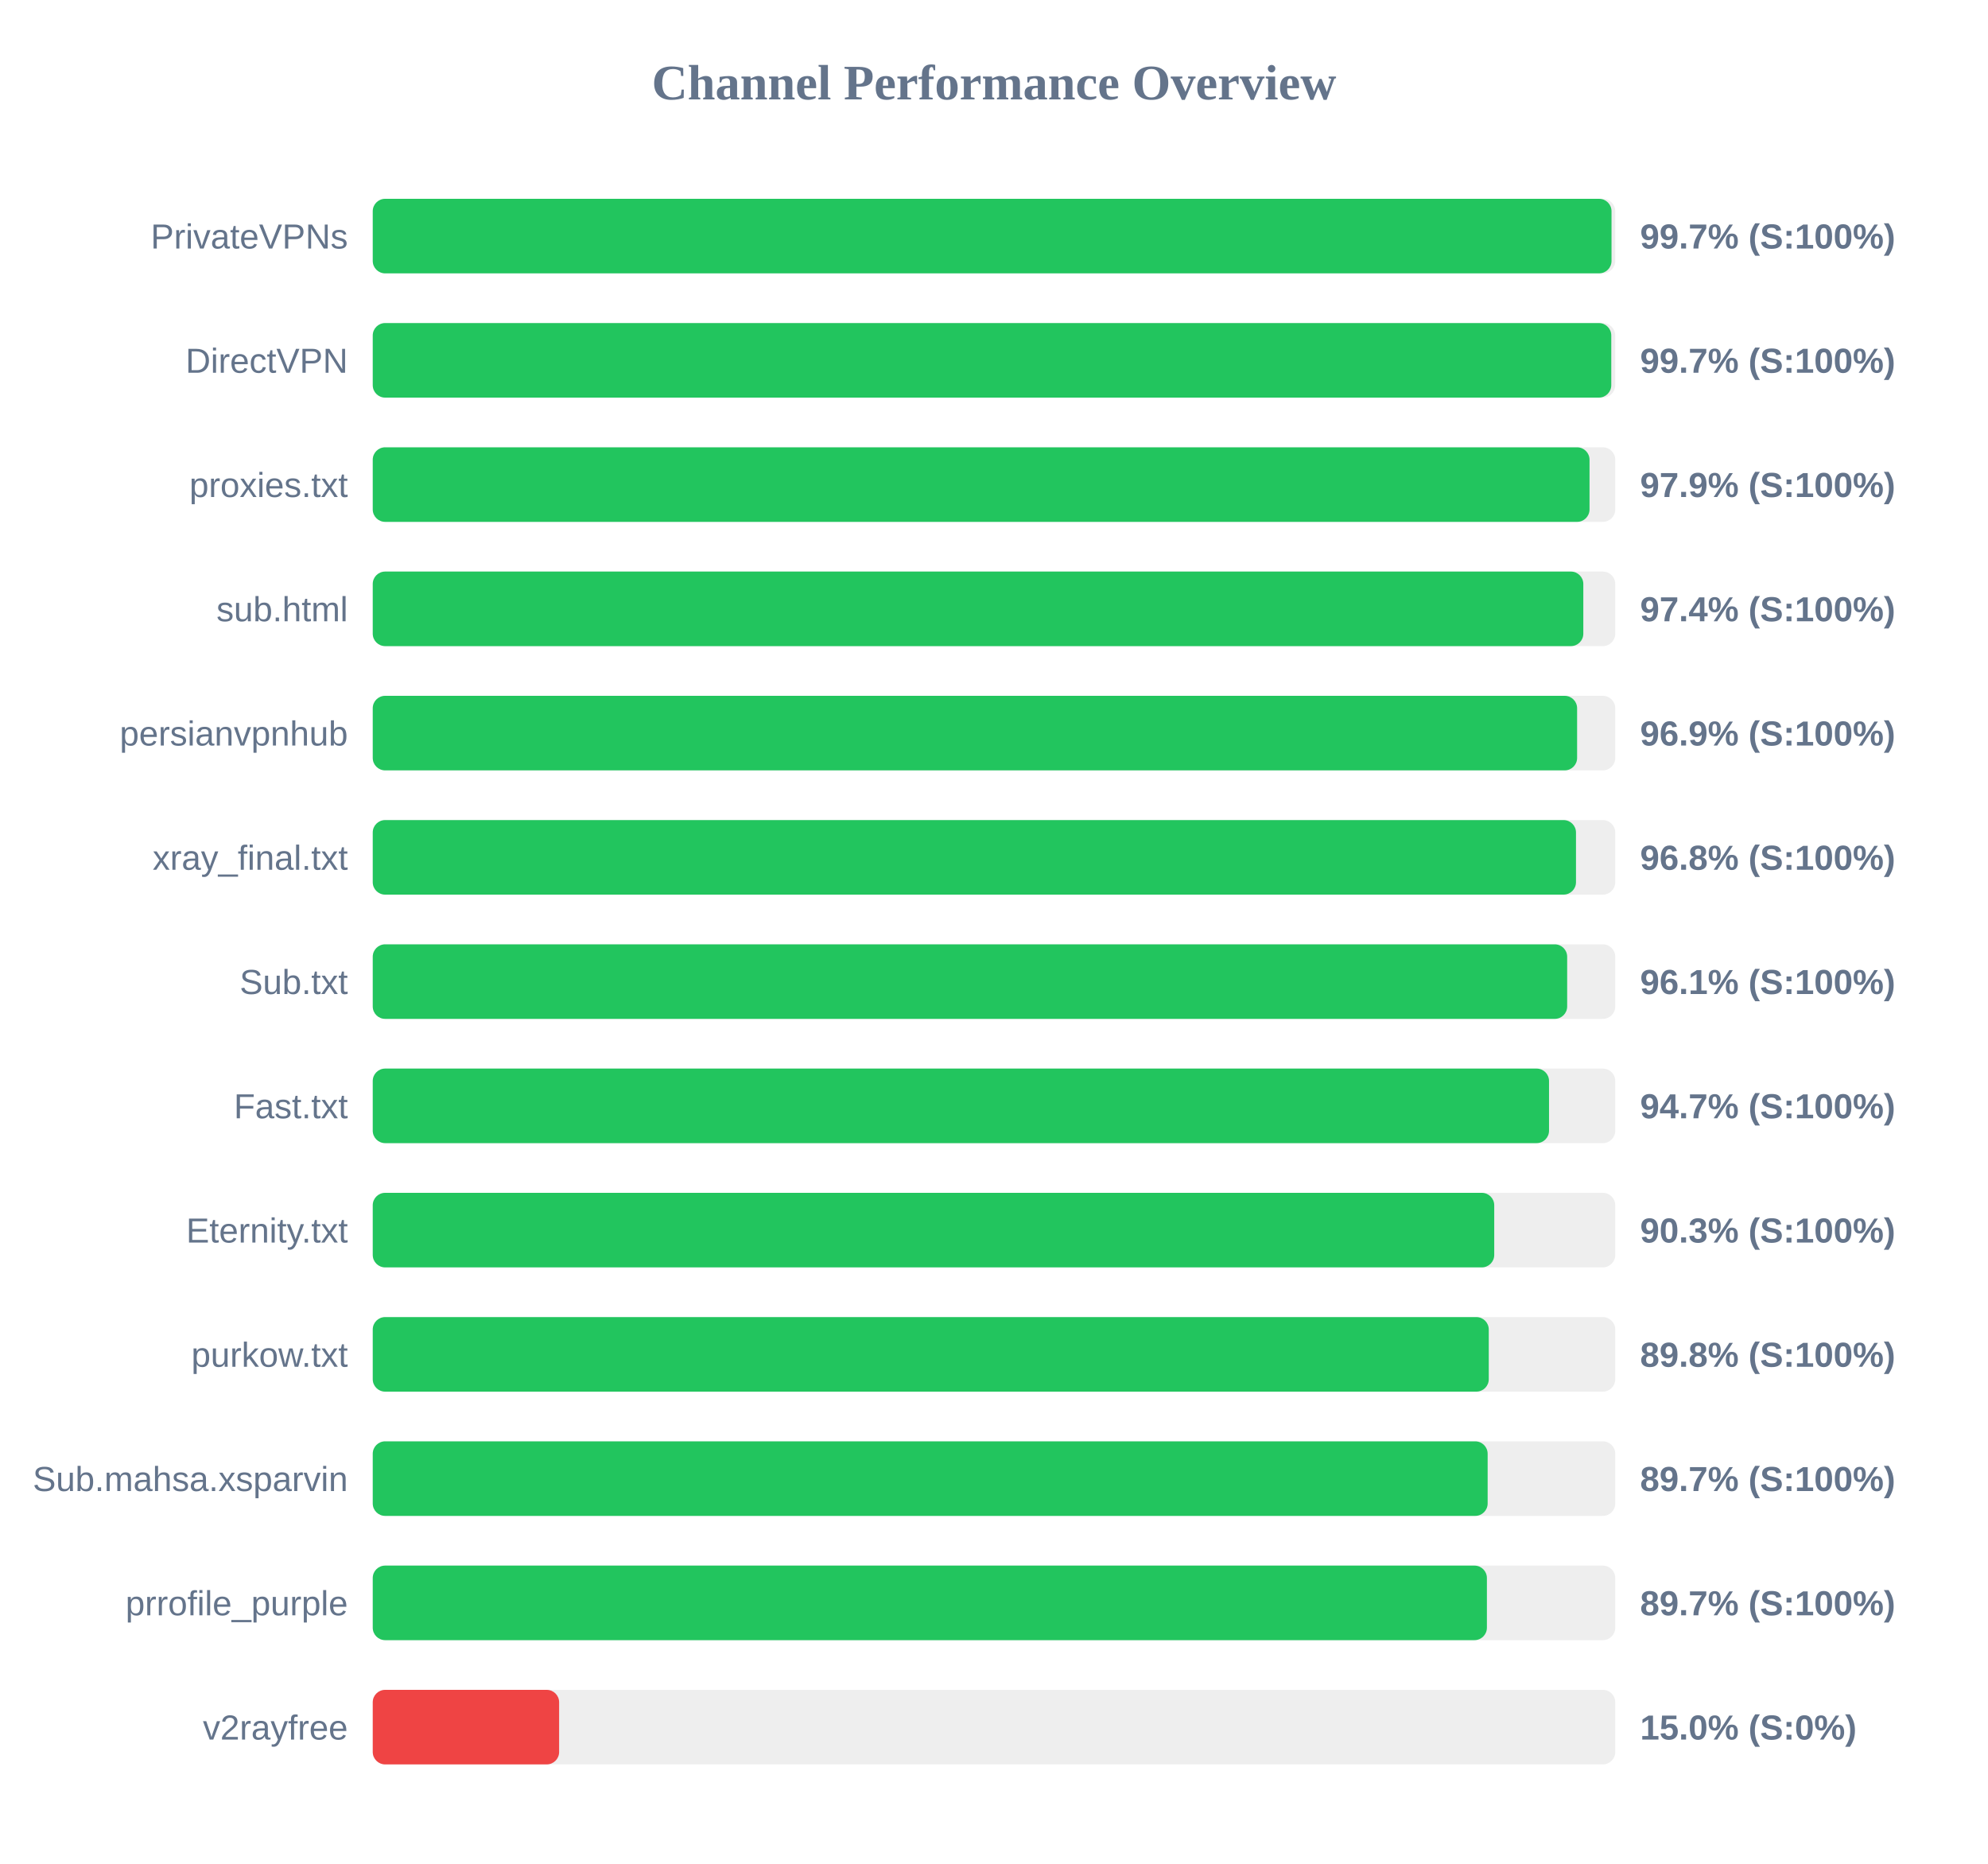
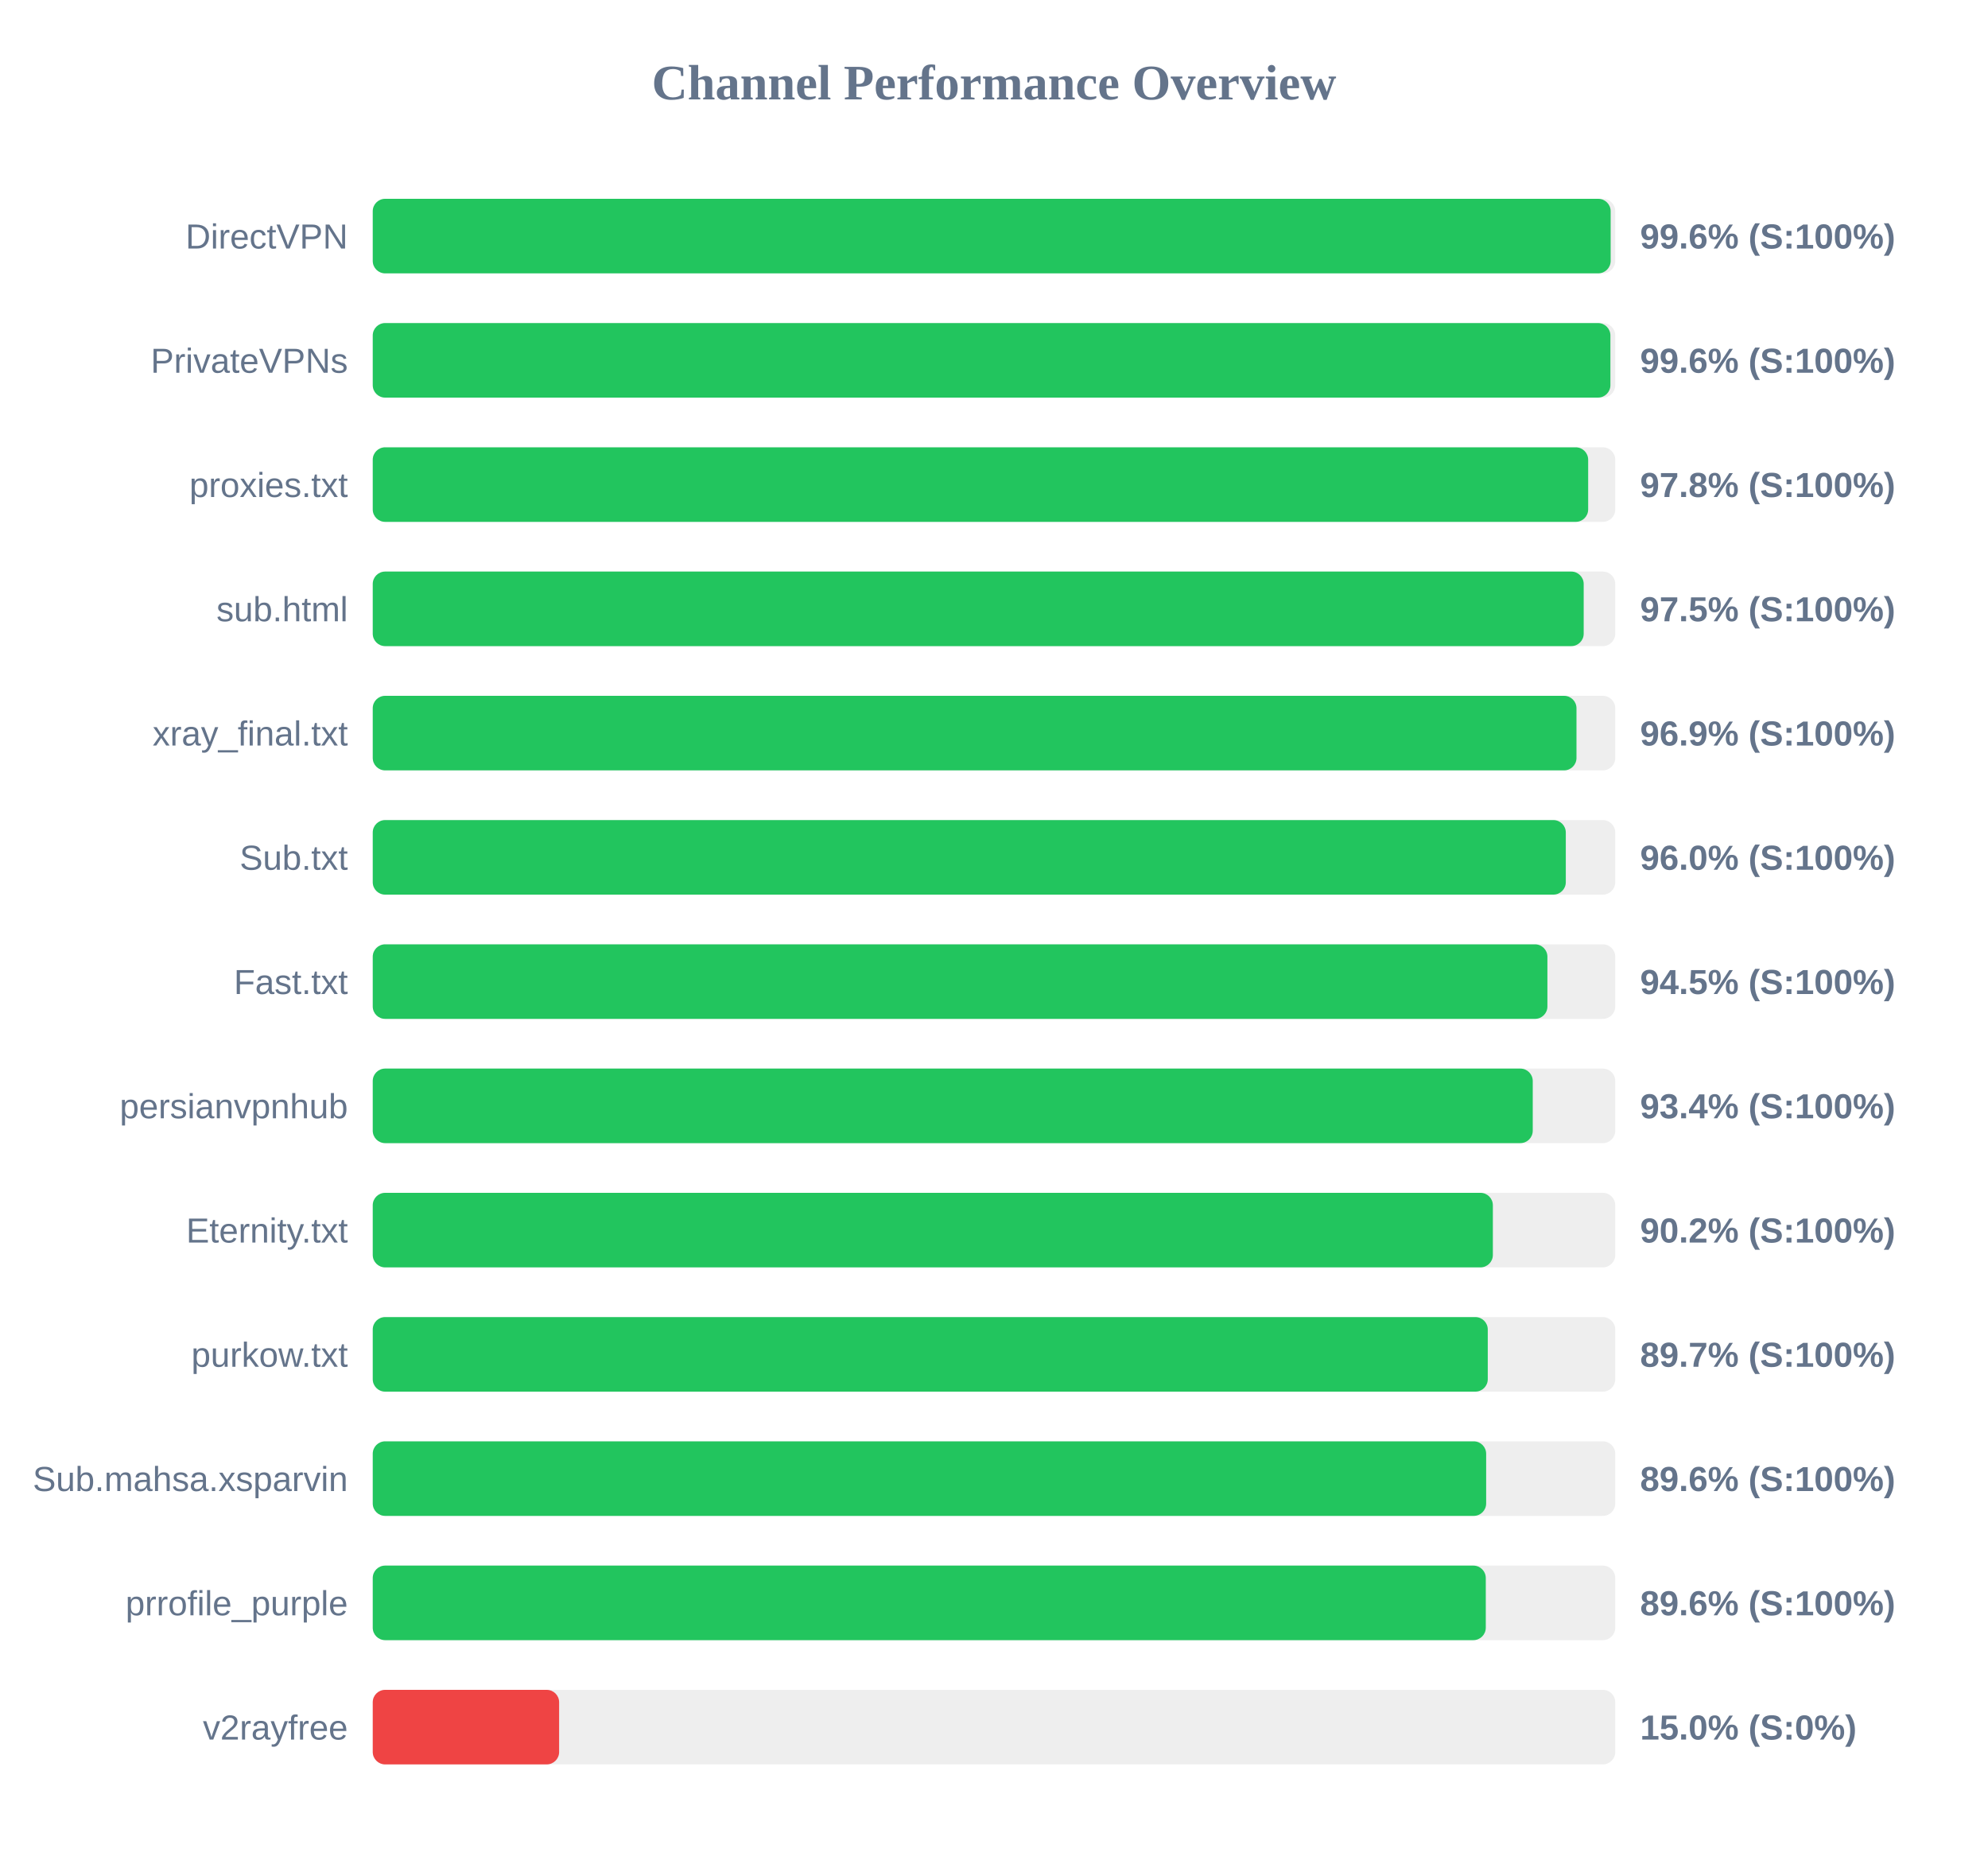
<svg xmlns="http://www.w3.org/2000/svg" width="800" height="750" version="1.1">
  <style>
        .row { font: 14px Arial; fill: #64748b; }
        .score { font: bold 14px Arial; fill: #64748b; }
    </style>
  <text x="400" y="40" text-anchor="middle" font-size="20px" font-weight="bold" fill="#64748b">Channel Performance Overview</text>
  <rect x="150" y="80" width="500" height="30" fill="#eee" rx="5" />
-   <rect x="150" y="80" width="498.5" height="30" fill="#22c55e" rx="5" />
-   <text x="140" y="100" text-anchor="end" class="row">PrivateVPNs</text>
-   <text x="660" y="100" text-anchor="start" class="score">99.7% (S:100%)</text>
+   <rect x="150" y="80" width="498.15" height="30" fill="#22c55e" rx="5" />
+   <text x="140" y="100" text-anchor="end" class="row">DirectVPN</text>
+   <text x="660" y="100" text-anchor="start" class="score">99.6% (S:100%)</text>
  <rect x="150" y="130" width="500" height="30" fill="#eee" rx="5" />
-   <rect x="150" y="130" width="498.4" height="30" fill="#22c55e" rx="5" />
-   <text x="140" y="150" text-anchor="end" class="row">DirectVPN</text>
-   <text x="660" y="150" text-anchor="start" class="score">99.7% (S:100%)</text>
+   <rect x="150" y="130" width="498.05" height="30" fill="#22c55e" rx="5" />
+   <text x="140" y="150" text-anchor="end" class="row">PrivateVPNs</text>
+   <text x="660" y="150" text-anchor="start" class="score">99.6% (S:100%)</text>
  <rect x="150" y="180" width="500" height="30" fill="#eee" rx="5" />
-   <rect x="150" y="180" width="489.65" height="30" fill="#22c55e" rx="5" />
+   <rect x="150" y="180" width="489.1" height="30" fill="#22c55e" rx="5" />
  <text x="140" y="200" text-anchor="end" class="row">proxies.txt</text>
-   <text x="660" y="200" text-anchor="start" class="score">97.9% (S:100%)</text>
+   <text x="660" y="200" text-anchor="start" class="score">97.8% (S:100%)</text>
  <rect x="150" y="230" width="500" height="30" fill="#eee" rx="5" />
-   <rect x="150" y="230" width="487.15" height="30" fill="#22c55e" rx="5" />
+   <rect x="150" y="230" width="487.3" height="30" fill="#22c55e" rx="5" />
  <text x="140" y="250" text-anchor="end" class="row">sub.html</text>
-   <text x="660" y="250" text-anchor="start" class="score">97.4% (S:100%)</text>
+   <text x="660" y="250" text-anchor="start" class="score">97.5% (S:100%)</text>
  <rect x="150" y="280" width="500" height="30" fill="#eee" rx="5" />
-   <rect x="150" y="280" width="484.65" height="30" fill="#22c55e" rx="5" />
-   <text x="140" y="300" text-anchor="end" class="row">persianvpnhub</text>
+   <rect x="150" y="280" width="484.4" height="30" fill="#22c55e" rx="5" />
+   <text x="140" y="300" text-anchor="end" class="row">xray_final.txt</text>
  <text x="660" y="300" text-anchor="start" class="score">96.9% (S:100%)</text>
  <rect x="150" y="330" width="500" height="30" fill="#eee" rx="5" />
-   <rect x="150" y="330" width="484.2" height="30" fill="#22c55e" rx="5" />
-   <text x="140" y="350" text-anchor="end" class="row">xray_final.txt</text>
-   <text x="660" y="350" text-anchor="start" class="score">96.8% (S:100%)</text>
+   <rect x="150" y="330" width="480.1" height="30" fill="#22c55e" rx="5" />
+   <text x="140" y="350" text-anchor="end" class="row">Sub.txt</text>
+   <text x="660" y="350" text-anchor="start" class="score">96.0% (S:100%)</text>
  <rect x="150" y="380" width="500" height="30" fill="#eee" rx="5" />
-   <rect x="150" y="380" width="480.65" height="30" fill="#22c55e" rx="5" />
-   <text x="140" y="400" text-anchor="end" class="row">Sub.txt</text>
-   <text x="660" y="400" text-anchor="start" class="score">96.1% (S:100%)</text>
+   <rect x="150" y="380" width="472.7" height="30" fill="#22c55e" rx="5" />
+   <text x="140" y="400" text-anchor="end" class="row">Fast.txt</text>
+   <text x="660" y="400" text-anchor="start" class="score">94.5% (S:100%)</text>
  <rect x="150" y="430" width="500" height="30" fill="#eee" rx="5" />
-   <rect x="150" y="430" width="473.35" height="30" fill="#22c55e" rx="5" />
-   <text x="140" y="450" text-anchor="end" class="row">Fast.txt</text>
-   <text x="660" y="450" text-anchor="start" class="score">94.7% (S:100%)</text>
+   <rect x="150" y="430" width="466.8" height="30" fill="#22c55e" rx="5" />
+   <text x="140" y="450" text-anchor="end" class="row">persianvpnhub</text>
+   <text x="660" y="450" text-anchor="start" class="score">93.4% (S:100%)</text>
  <rect x="150" y="480" width="500" height="30" fill="#eee" rx="5" />
-   <rect x="150" y="480" width="451.3" height="30" fill="#22c55e" rx="5" />
+   <rect x="150" y="480" width="450.75" height="30" fill="#22c55e" rx="5" />
  <text x="140" y="500" text-anchor="end" class="row">Eternity.txt</text>
-   <text x="660" y="500" text-anchor="start" class="score">90.3% (S:100%)</text>
+   <text x="660" y="500" text-anchor="start" class="score">90.2% (S:100%)</text>
  <rect x="150" y="530" width="500" height="30" fill="#eee" rx="5" />
-   <rect x="150" y="530" width="449.1" height="30" fill="#22c55e" rx="5" />
+   <rect x="150" y="530" width="448.7" height="30" fill="#22c55e" rx="5" />
  <text x="140" y="550" text-anchor="end" class="row">purkow.txt</text>
-   <text x="660" y="550" text-anchor="start" class="score">89.8% (S:100%)</text>
+   <text x="660" y="550" text-anchor="start" class="score">89.7% (S:100%)</text>
  <rect x="150" y="580" width="500" height="30" fill="#eee" rx="5" />
-   <rect x="150" y="580" width="448.65" height="30" fill="#22c55e" rx="5" />
+   <rect x="150" y="580" width="448.05" height="30" fill="#22c55e" rx="5" />
  <text x="140" y="600" text-anchor="end" class="row">Sub.mahsa.xsparvin</text>
-   <text x="660" y="600" text-anchor="start" class="score">89.7% (S:100%)</text>
+   <text x="660" y="600" text-anchor="start" class="score">89.6% (S:100%)</text>
  <rect x="150" y="630" width="500" height="30" fill="#eee" rx="5" />
-   <rect x="150" y="630" width="448.35" height="30" fill="#22c55e" rx="5" />
+   <rect x="150" y="630" width="447.9" height="30" fill="#22c55e" rx="5" />
  <text x="140" y="650" text-anchor="end" class="row">prrofile_purple</text>
-   <text x="660" y="650" text-anchor="start" class="score">89.7% (S:100%)</text>
+   <text x="660" y="650" text-anchor="start" class="score">89.6% (S:100%)</text>
  <rect x="150" y="680" width="500" height="30" fill="#eee" rx="5" />
  <rect x="150" y="680" width="75.0" height="30" fill="#ef4444" rx="5" />
  <text x="140" y="700" text-anchor="end" class="row">v2rayfree</text>
  <text x="660" y="700" text-anchor="start" class="score">15.0% (S:0%)</text>
</svg>
